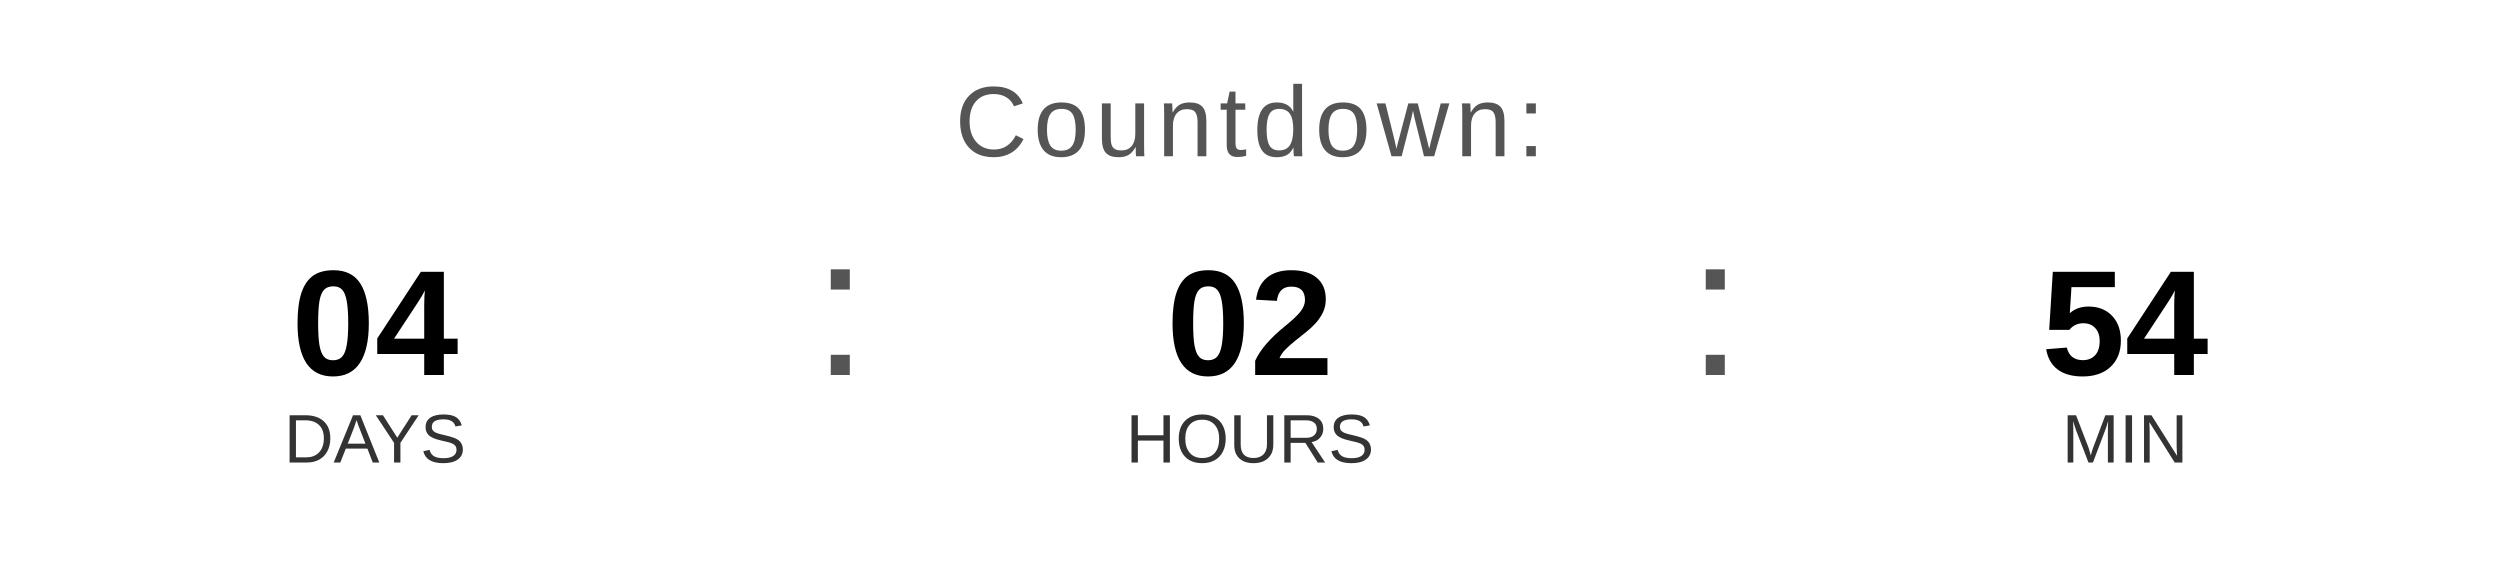
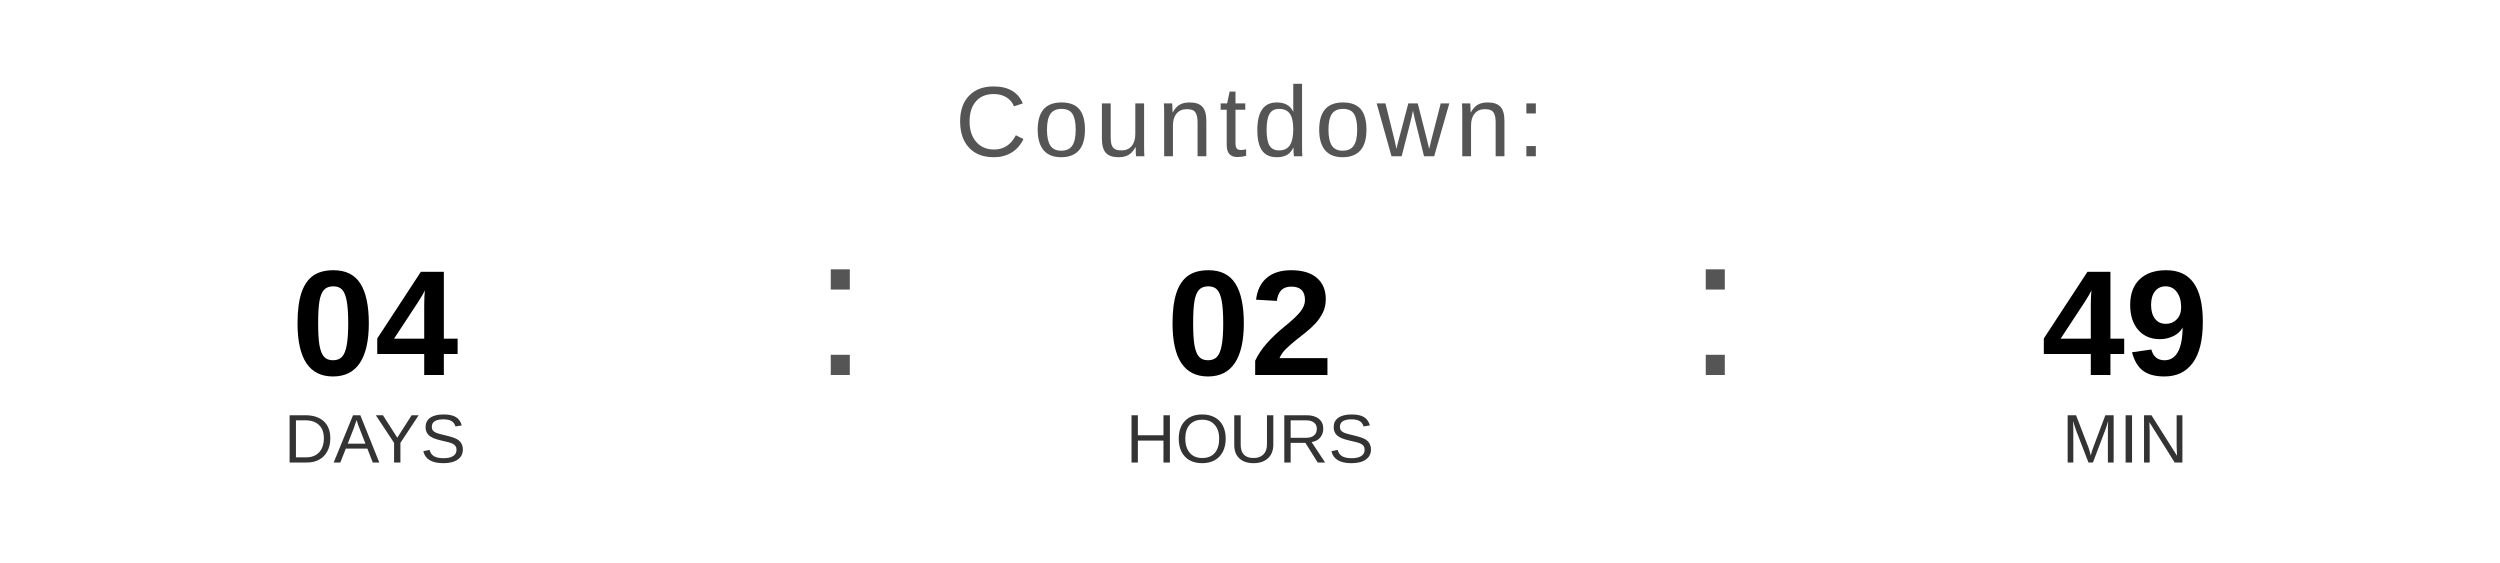
<svg xmlns="http://www.w3.org/2000/svg" width="400" height="90" viewBox="0 0 400 90">
  <text x="200" y="25" font-family="Arial, Helvetica, sans-serif" font-size="16" fill="#555555" text-anchor="middle" letter-spacing="1">
    Countdown:
  </text>
  <text x="60" y="60" font-family="Arial, Helvetica, sans-serif" font-size="24" font-weight="bold" fill="#000000" text-anchor="middle">04</text>
  <text x="60" y="74" font-family="Arial, Helvetica, sans-serif" font-size="11" fill="#333333" text-anchor="middle">DAYS</text>
  <text x="130" y="60" font-family="Arial, sans-serif" font-size="32" fill="#555555">:</text>
  <text x="200" y="60" font-family="Arial, Helvetica, sans-serif" font-size="24" font-weight="bold" fill="#000000" text-anchor="middle">02</text>
  <text x="200" y="74" font-family="Arial, Helvetica, sans-serif" font-size="11" fill="#333333" text-anchor="middle">HOURS</text>
  <text x="270" y="60" font-family="Arial, sans-serif" font-size="32" fill="#555555">:</text>
-   <text x="340" y="60" font-family="Arial, Helvetica, sans-serif" font-size="24" font-weight="bold" fill="#000000" text-anchor="middle">54</text>
+   <text x="340" y="60" font-family="Arial, Helvetica, sans-serif" font-size="24" font-weight="bold" fill="#000000" text-anchor="middle">49</text>
  <text x="340" y="74" font-family="Arial, Helvetica, sans-serif" font-size="11" fill="#333333" text-anchor="middle">MIN</text>
</svg>
